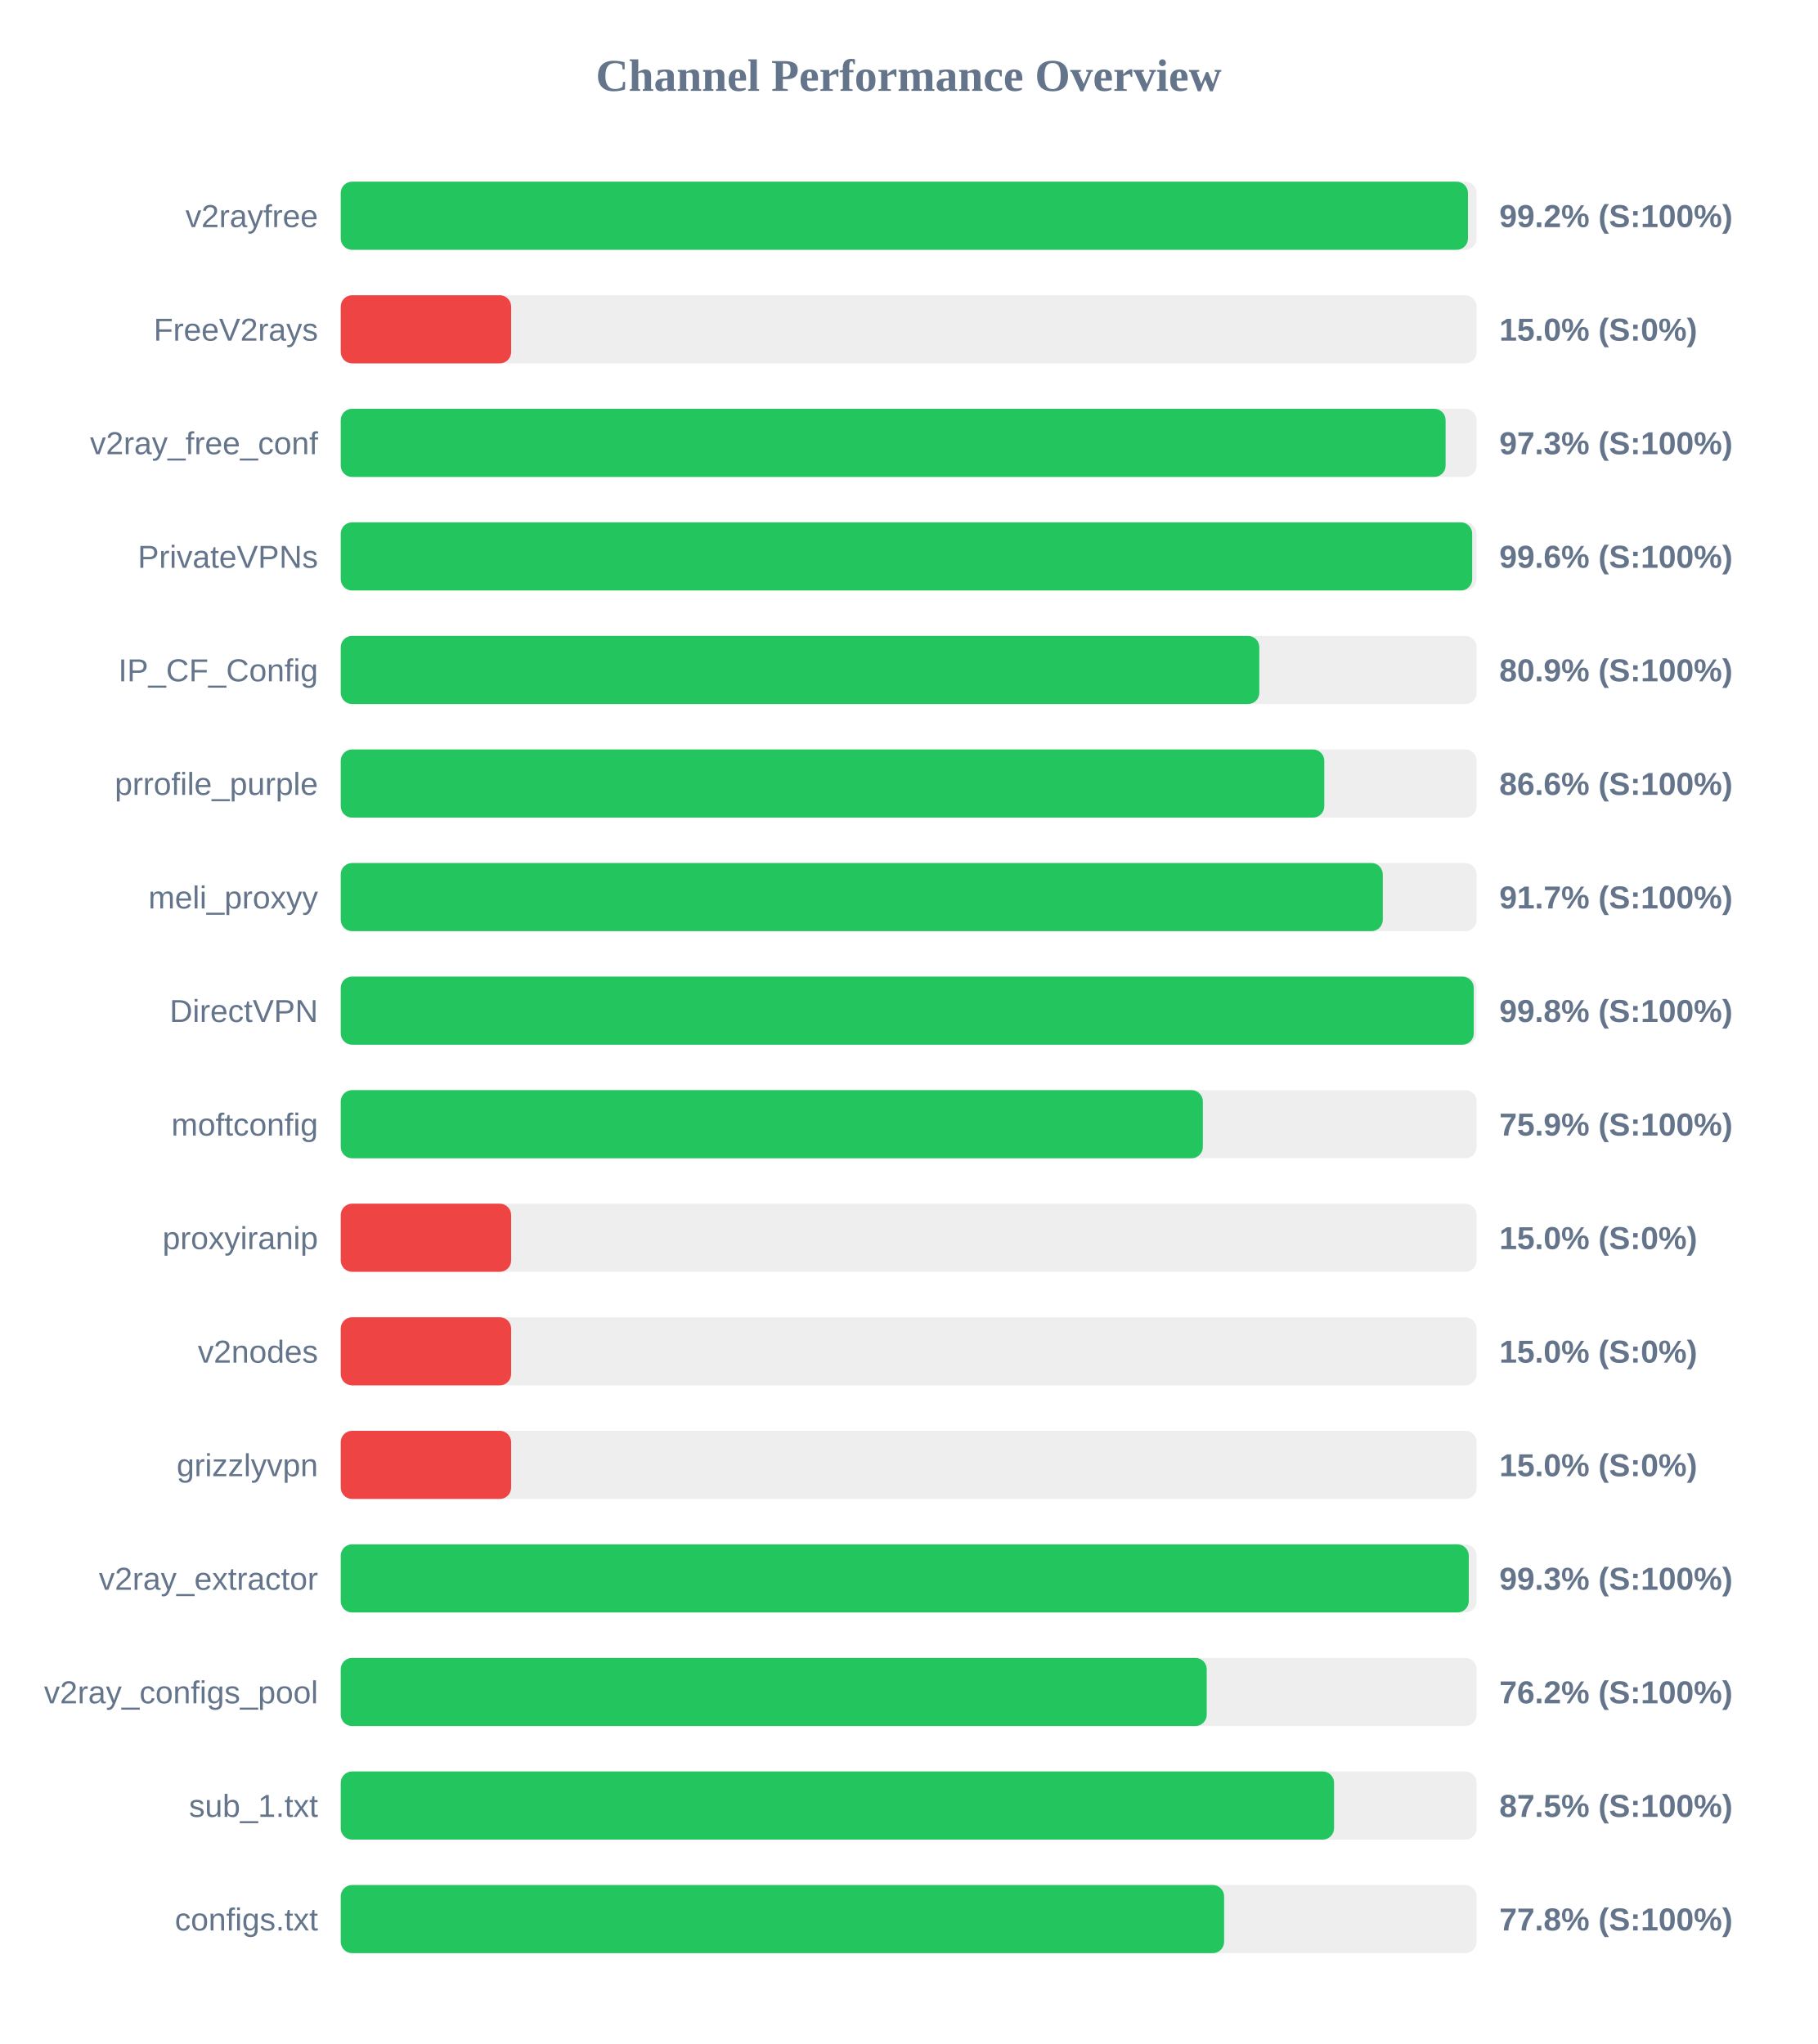
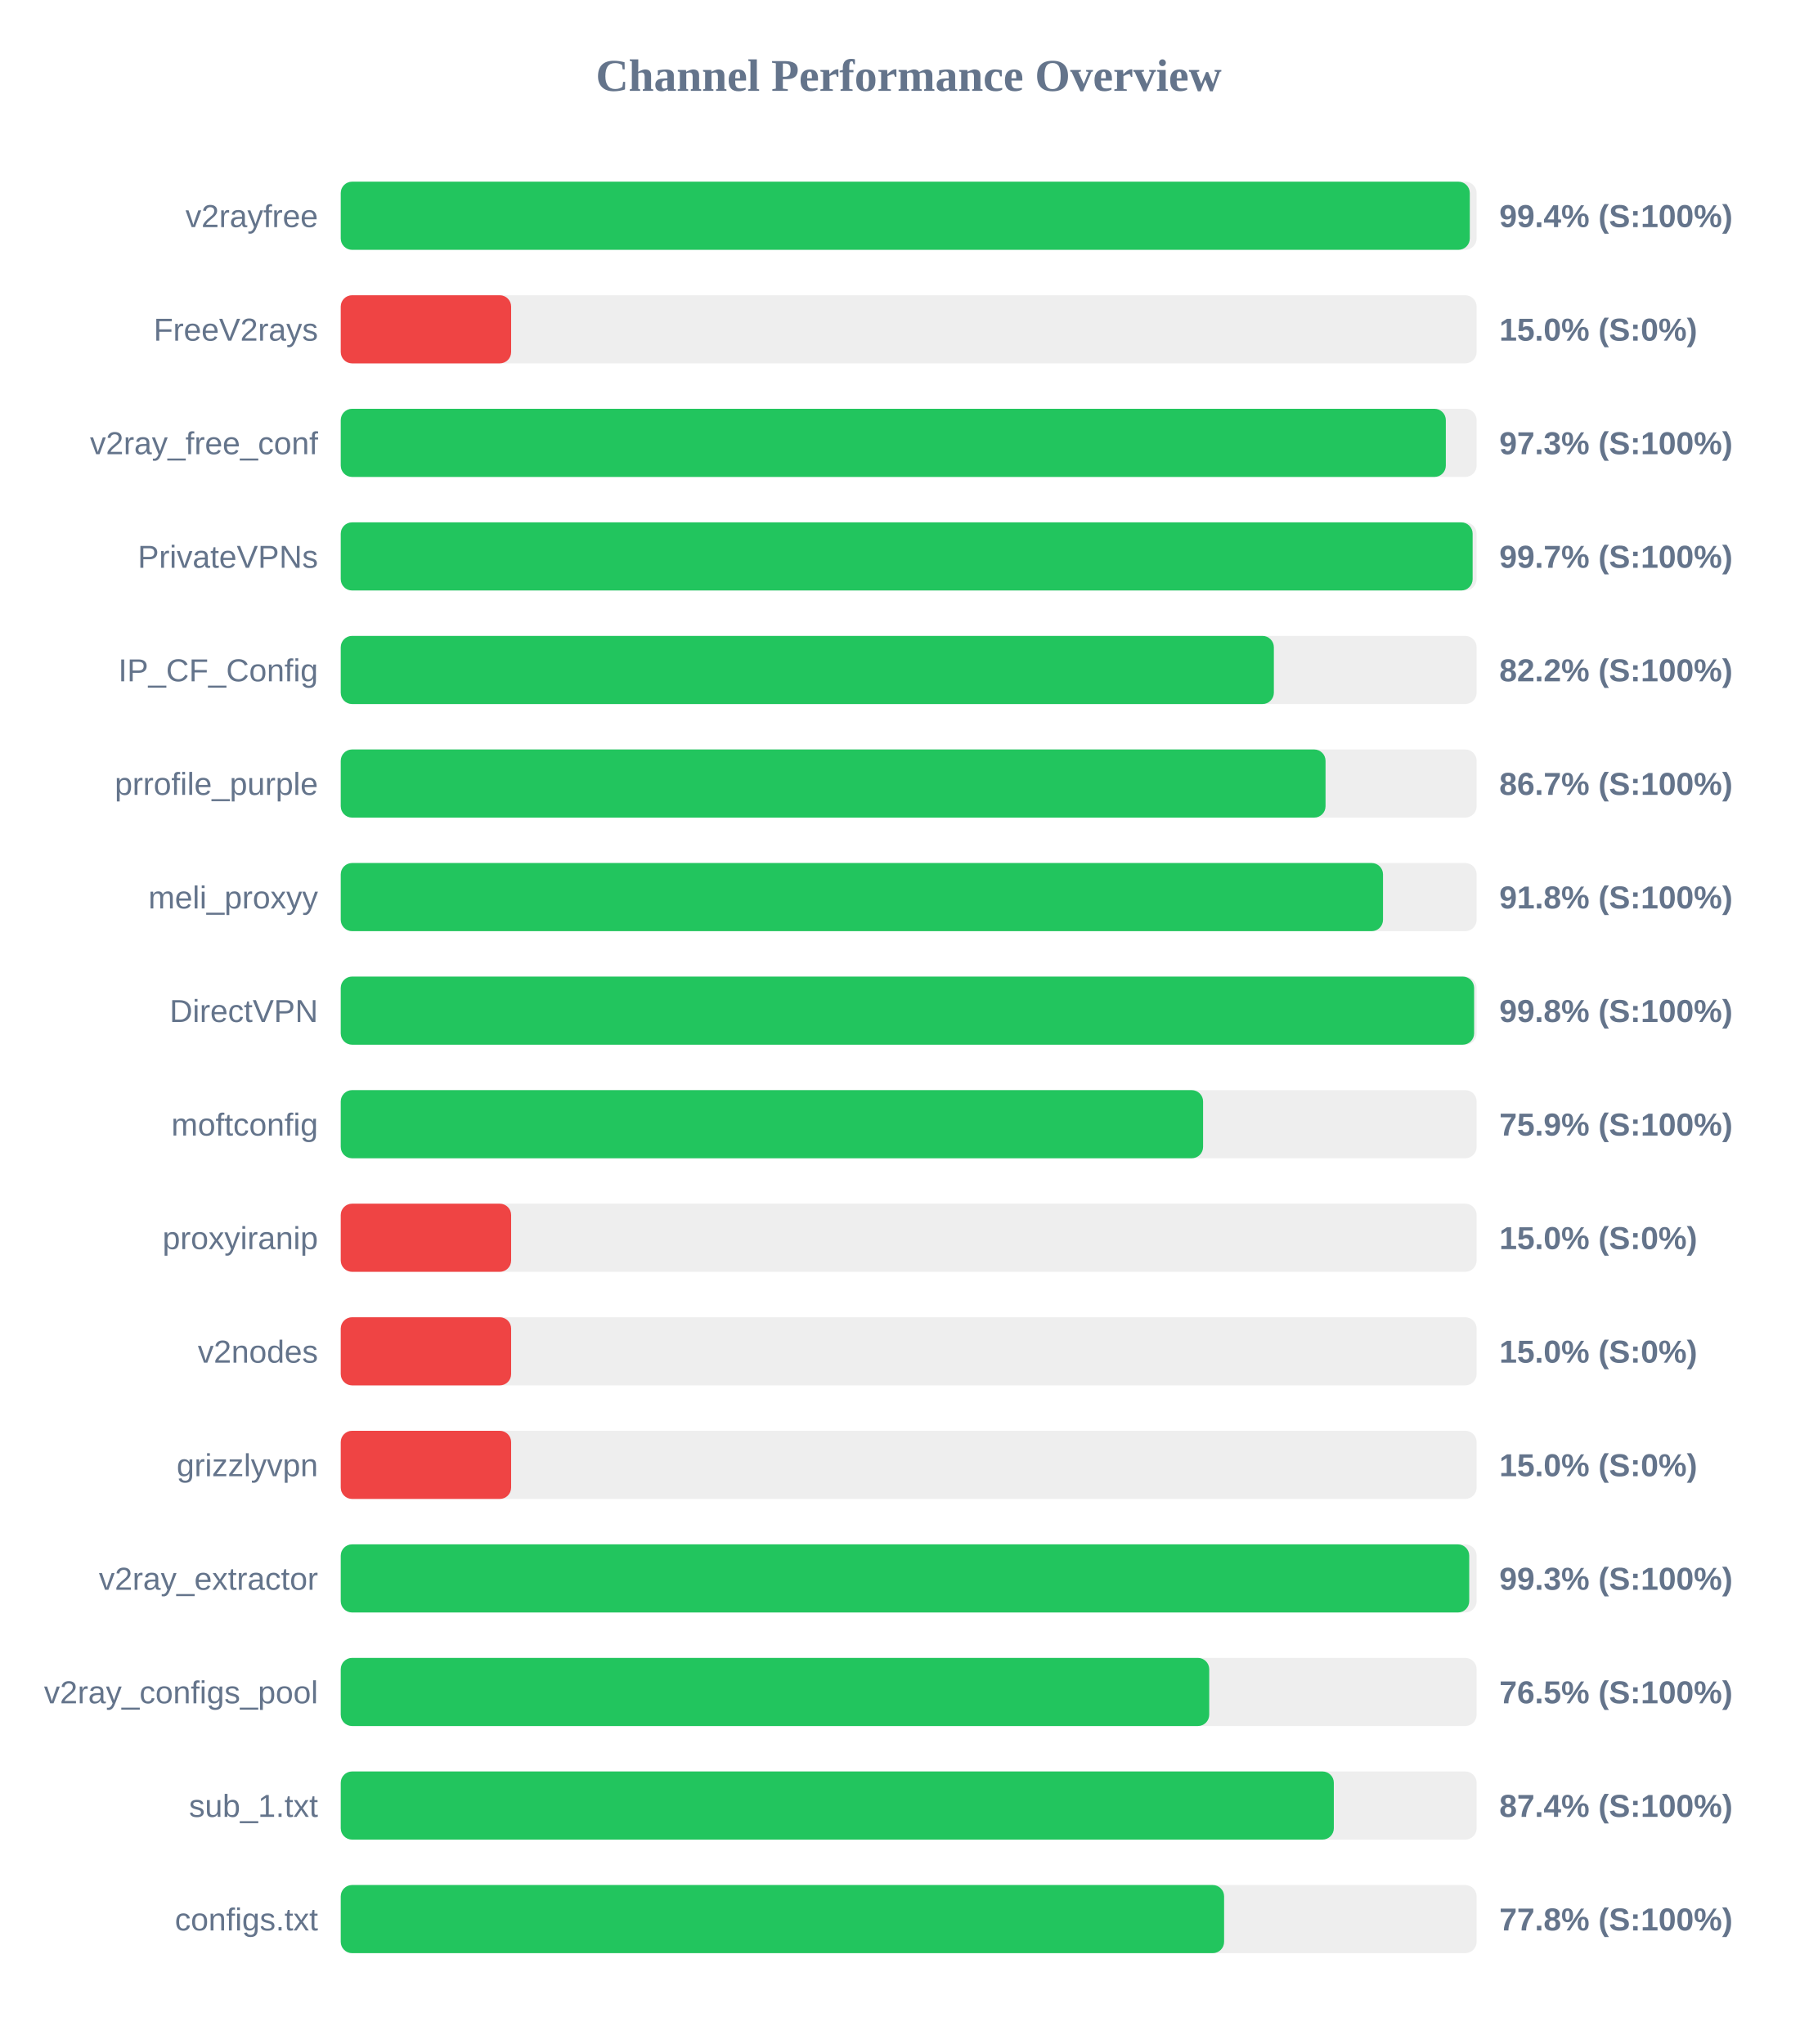
<svg xmlns="http://www.w3.org/2000/svg" width="800" height="900" version="1.1">
  <style>
        .row { font: 14px Arial; fill: #64748b; }
        .score { font: bold 14px Arial; fill: #64748b; }
    </style>
  <text x="400" y="40" text-anchor="middle" font-size="20px" font-weight="bold" fill="#64748b">Channel Performance Overview</text>
  <rect x="150" y="80" width="500" height="30" fill="#eee" rx="5" />
-   <rect x="150" y="80" width="496.2" height="30" fill="#22c55e" rx="5" />
+   <rect x="150" y="80" width="497.0" height="30" fill="#22c55e" rx="5" />
  <text x="140" y="100" text-anchor="end" class="row">v2rayfree</text>
-   <text x="660" y="100" text-anchor="start" class="score">99.2% (S:100%)</text>
+   <text x="660" y="100" text-anchor="start" class="score">99.4% (S:100%)</text>
  <rect x="150" y="130" width="500" height="30" fill="#eee" rx="5" />
  <rect x="150" y="130" width="75.0" height="30" fill="#ef4444" rx="5" />
  <text x="140" y="150" text-anchor="end" class="row">FreeV2rays</text>
  <text x="660" y="150" text-anchor="start" class="score">15.0% (S:0%)</text>
  <rect x="150" y="180" width="500" height="30" fill="#eee" rx="5" />
-   <rect x="150" y="180" width="486.35" height="30" fill="#22c55e" rx="5" />
+   <rect x="150" y="180" width="486.45" height="30" fill="#22c55e" rx="5" />
  <text x="140" y="200" text-anchor="end" class="row">v2ray_free_conf</text>
  <text x="660" y="200" text-anchor="start" class="score">97.3% (S:100%)</text>
  <rect x="150" y="230" width="500" height="30" fill="#eee" rx="5" />
-   <rect x="150" y="230" width="498.05" height="30" fill="#22c55e" rx="5" />
+   <rect x="150" y="230" width="498.25" height="30" fill="#22c55e" rx="5" />
  <text x="140" y="250" text-anchor="end" class="row">PrivateVPNs</text>
-   <text x="660" y="250" text-anchor="start" class="score">99.6% (S:100%)</text>
+   <text x="660" y="250" text-anchor="start" class="score">99.7% (S:100%)</text>
  <rect x="150" y="280" width="500" height="30" fill="#eee" rx="5" />
-   <rect x="150" y="280" width="404.35" height="30" fill="#22c55e" rx="5" />
+   <rect x="150" y="280" width="410.75" height="30" fill="#22c55e" rx="5" />
  <text x="140" y="300" text-anchor="end" class="row">IP_CF_Config</text>
-   <text x="660" y="300" text-anchor="start" class="score">80.9% (S:100%)</text>
+   <text x="660" y="300" text-anchor="start" class="score">82.2% (S:100%)</text>
  <rect x="150" y="330" width="500" height="30" fill="#eee" rx="5" />
-   <rect x="150" y="330" width="432.95" height="30" fill="#22c55e" rx="5" />
+   <rect x="150" y="330" width="433.5" height="30" fill="#22c55e" rx="5" />
  <text x="140" y="350" text-anchor="end" class="row">prrofile_purple</text>
-   <text x="660" y="350" text-anchor="start" class="score">86.6% (S:100%)</text>
+   <text x="660" y="350" text-anchor="start" class="score">86.7% (S:100%)</text>
  <rect x="150" y="380" width="500" height="30" fill="#eee" rx="5" />
-   <rect x="150" y="380" width="458.7" height="30" fill="#22c55e" rx="5" />
+   <rect x="150" y="380" width="458.8" height="30" fill="#22c55e" rx="5" />
  <text x="140" y="400" text-anchor="end" class="row">meli_proxyy</text>
-   <text x="660" y="400" text-anchor="start" class="score">91.7% (S:100%)</text>
+   <text x="660" y="400" text-anchor="start" class="score">91.8% (S:100%)</text>
  <rect x="150" y="430" width="500" height="30" fill="#eee" rx="5" />
-   <rect x="150" y="430" width="498.75" height="30" fill="#22c55e" rx="5" />
+   <rect x="150" y="430" width="498.9" height="30" fill="#22c55e" rx="5" />
  <text x="140" y="450" text-anchor="end" class="row">DirectVPN</text>
  <text x="660" y="450" text-anchor="start" class="score">99.8% (S:100%)</text>
  <rect x="150" y="480" width="500" height="30" fill="#eee" rx="5" />
-   <rect x="150" y="480" width="379.5" height="30" fill="#22c55e" rx="5" />
+   <rect x="150" y="480" width="379.6" height="30" fill="#22c55e" rx="5" />
  <text x="140" y="500" text-anchor="end" class="row">moftconfig</text>
  <text x="660" y="500" text-anchor="start" class="score">75.9% (S:100%)</text>
  <rect x="150" y="530" width="500" height="30" fill="#eee" rx="5" />
  <rect x="150" y="530" width="75.0" height="30" fill="#ef4444" rx="5" />
  <text x="140" y="550" text-anchor="end" class="row">proxyiranip</text>
  <text x="660" y="550" text-anchor="start" class="score">15.0% (S:0%)</text>
  <rect x="150" y="580" width="500" height="30" fill="#eee" rx="5" />
  <rect x="150" y="580" width="75.0" height="30" fill="#ef4444" rx="5" />
  <text x="140" y="600" text-anchor="end" class="row">v2nodes</text>
  <text x="660" y="600" text-anchor="start" class="score">15.0% (S:0%)</text>
  <rect x="150" y="630" width="500" height="30" fill="#eee" rx="5" />
  <rect x="150" y="630" width="75.0" height="30" fill="#ef4444" rx="5" />
  <text x="140" y="650" text-anchor="end" class="row">grizzlyvpn</text>
  <text x="660" y="650" text-anchor="start" class="score">15.0% (S:0%)</text>
  <rect x="150" y="680" width="500" height="30" fill="#eee" rx="5" />
-   <rect x="150" y="680" width="496.55" height="30" fill="#22c55e" rx="5" />
+   <rect x="150" y="680" width="496.75" height="30" fill="#22c55e" rx="5" />
  <text x="140" y="700" text-anchor="end" class="row">v2ray_extractor</text>
  <text x="660" y="700" text-anchor="start" class="score">99.3% (S:100%)</text>
  <rect x="150" y="730" width="500" height="30" fill="#eee" rx="5" />
-   <rect x="150" y="730" width="381.2" height="30" fill="#22c55e" rx="5" />
+   <rect x="150" y="730" width="382.3" height="30" fill="#22c55e" rx="5" />
  <text x="140" y="750" text-anchor="end" class="row">v2ray_configs_pool</text>
-   <text x="660" y="750" text-anchor="start" class="score">76.2% (S:100%)</text>
+   <text x="660" y="750" text-anchor="start" class="score">76.5% (S:100%)</text>
  <rect x="150" y="780" width="500" height="30" fill="#eee" rx="5" />
-   <rect x="150" y="780" width="437.25" height="30" fill="#22c55e" rx="5" />
+   <rect x="150" y="780" width="437.15" height="30" fill="#22c55e" rx="5" />
  <text x="140" y="800" text-anchor="end" class="row">sub_1.txt</text>
-   <text x="660" y="800" text-anchor="start" class="score">87.5% (S:100%)</text>
+   <text x="660" y="800" text-anchor="start" class="score">87.4% (S:100%)</text>
  <rect x="150" y="830" width="500" height="30" fill="#eee" rx="5" />
  <rect x="150" y="830" width="388.85" height="30" fill="#22c55e" rx="5" />
  <text x="140" y="850" text-anchor="end" class="row">configs.txt</text>
  <text x="660" y="850" text-anchor="start" class="score">77.8% (S:100%)</text>
</svg>
